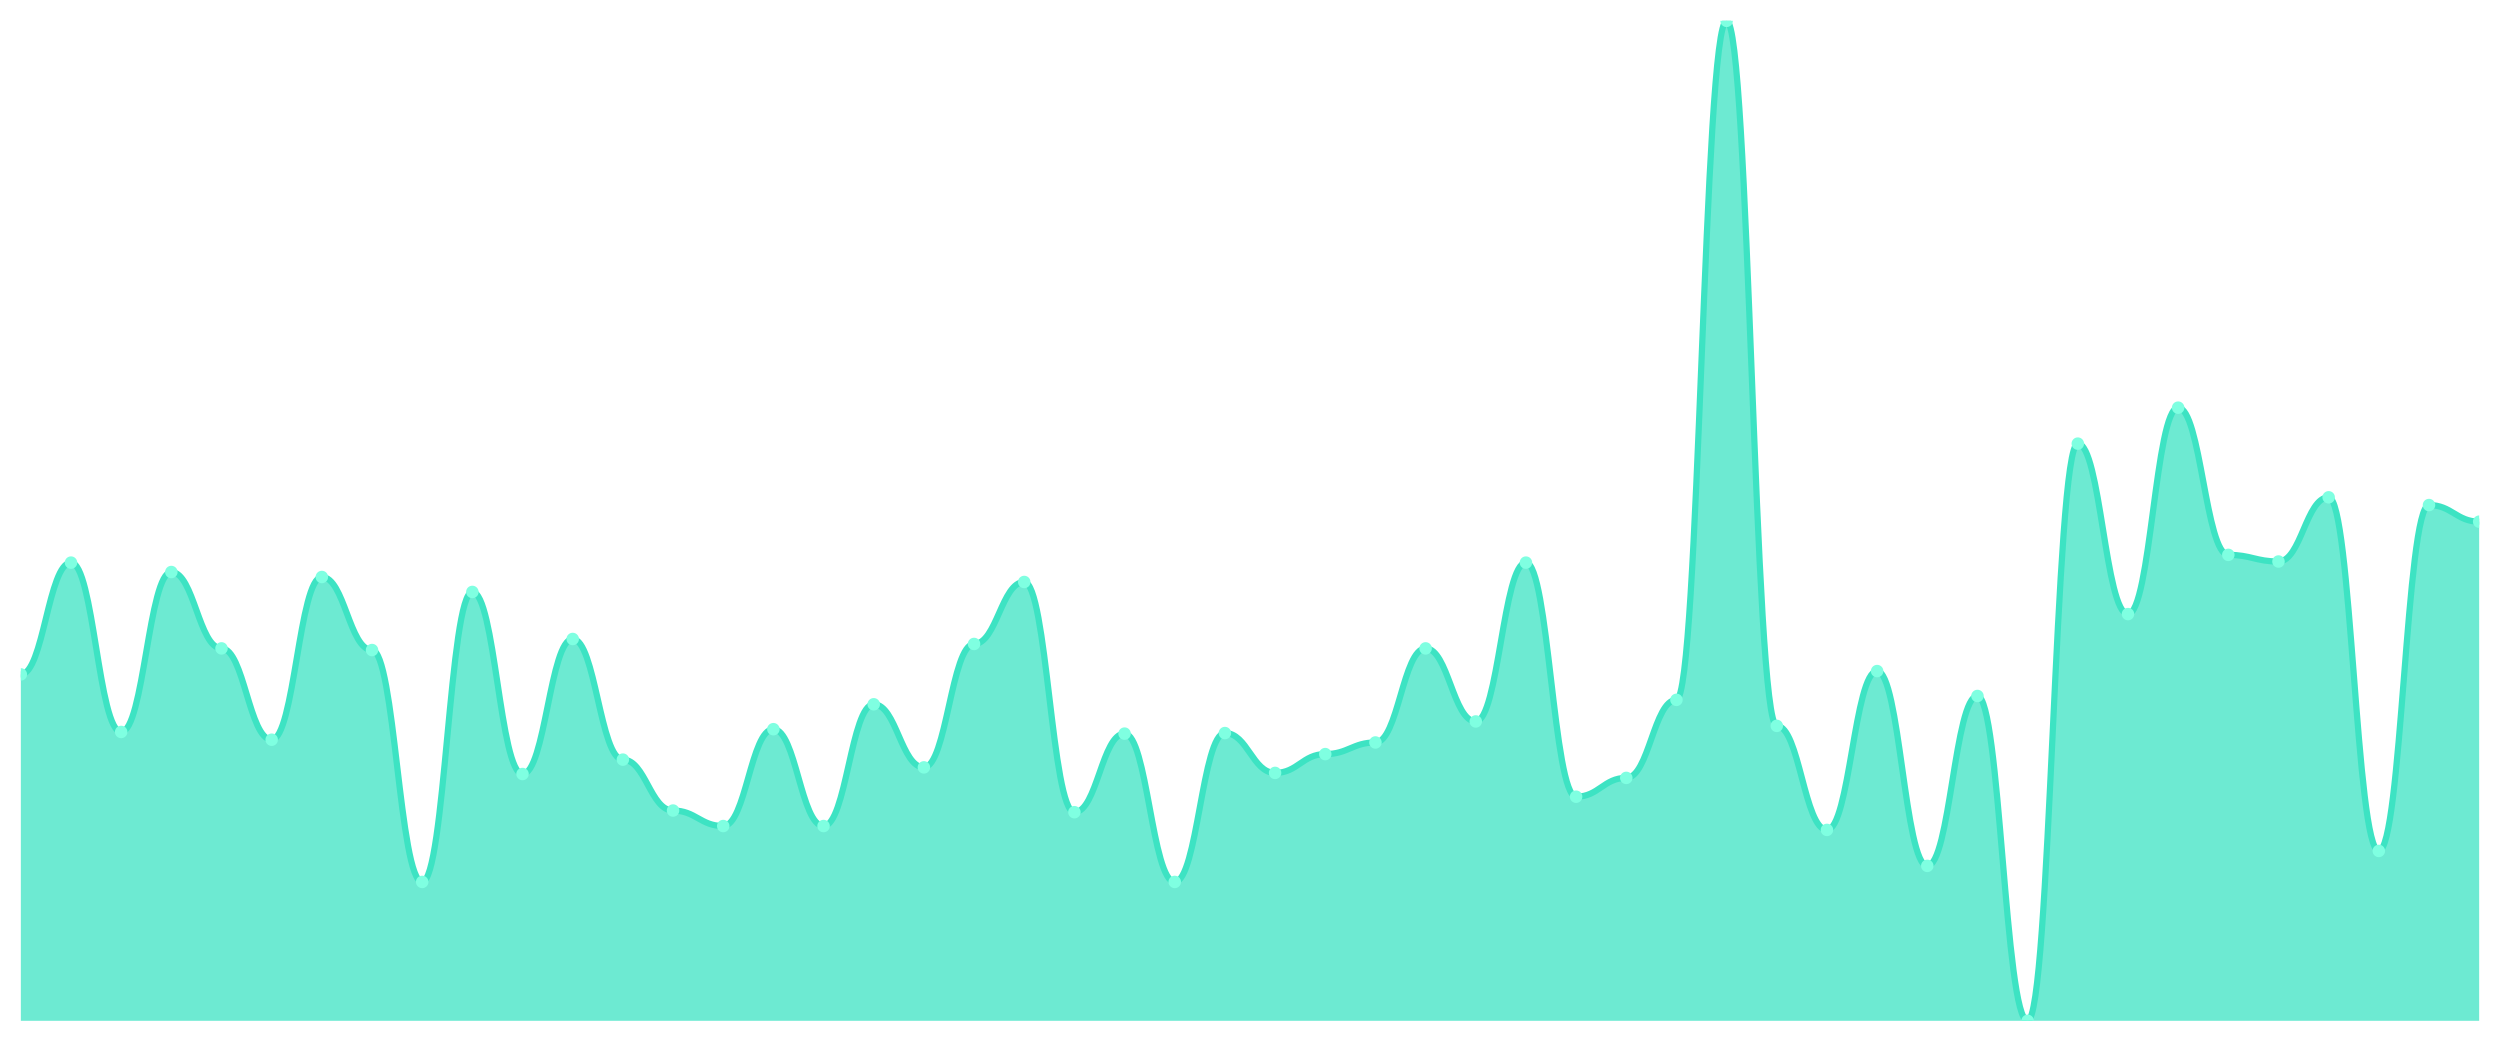
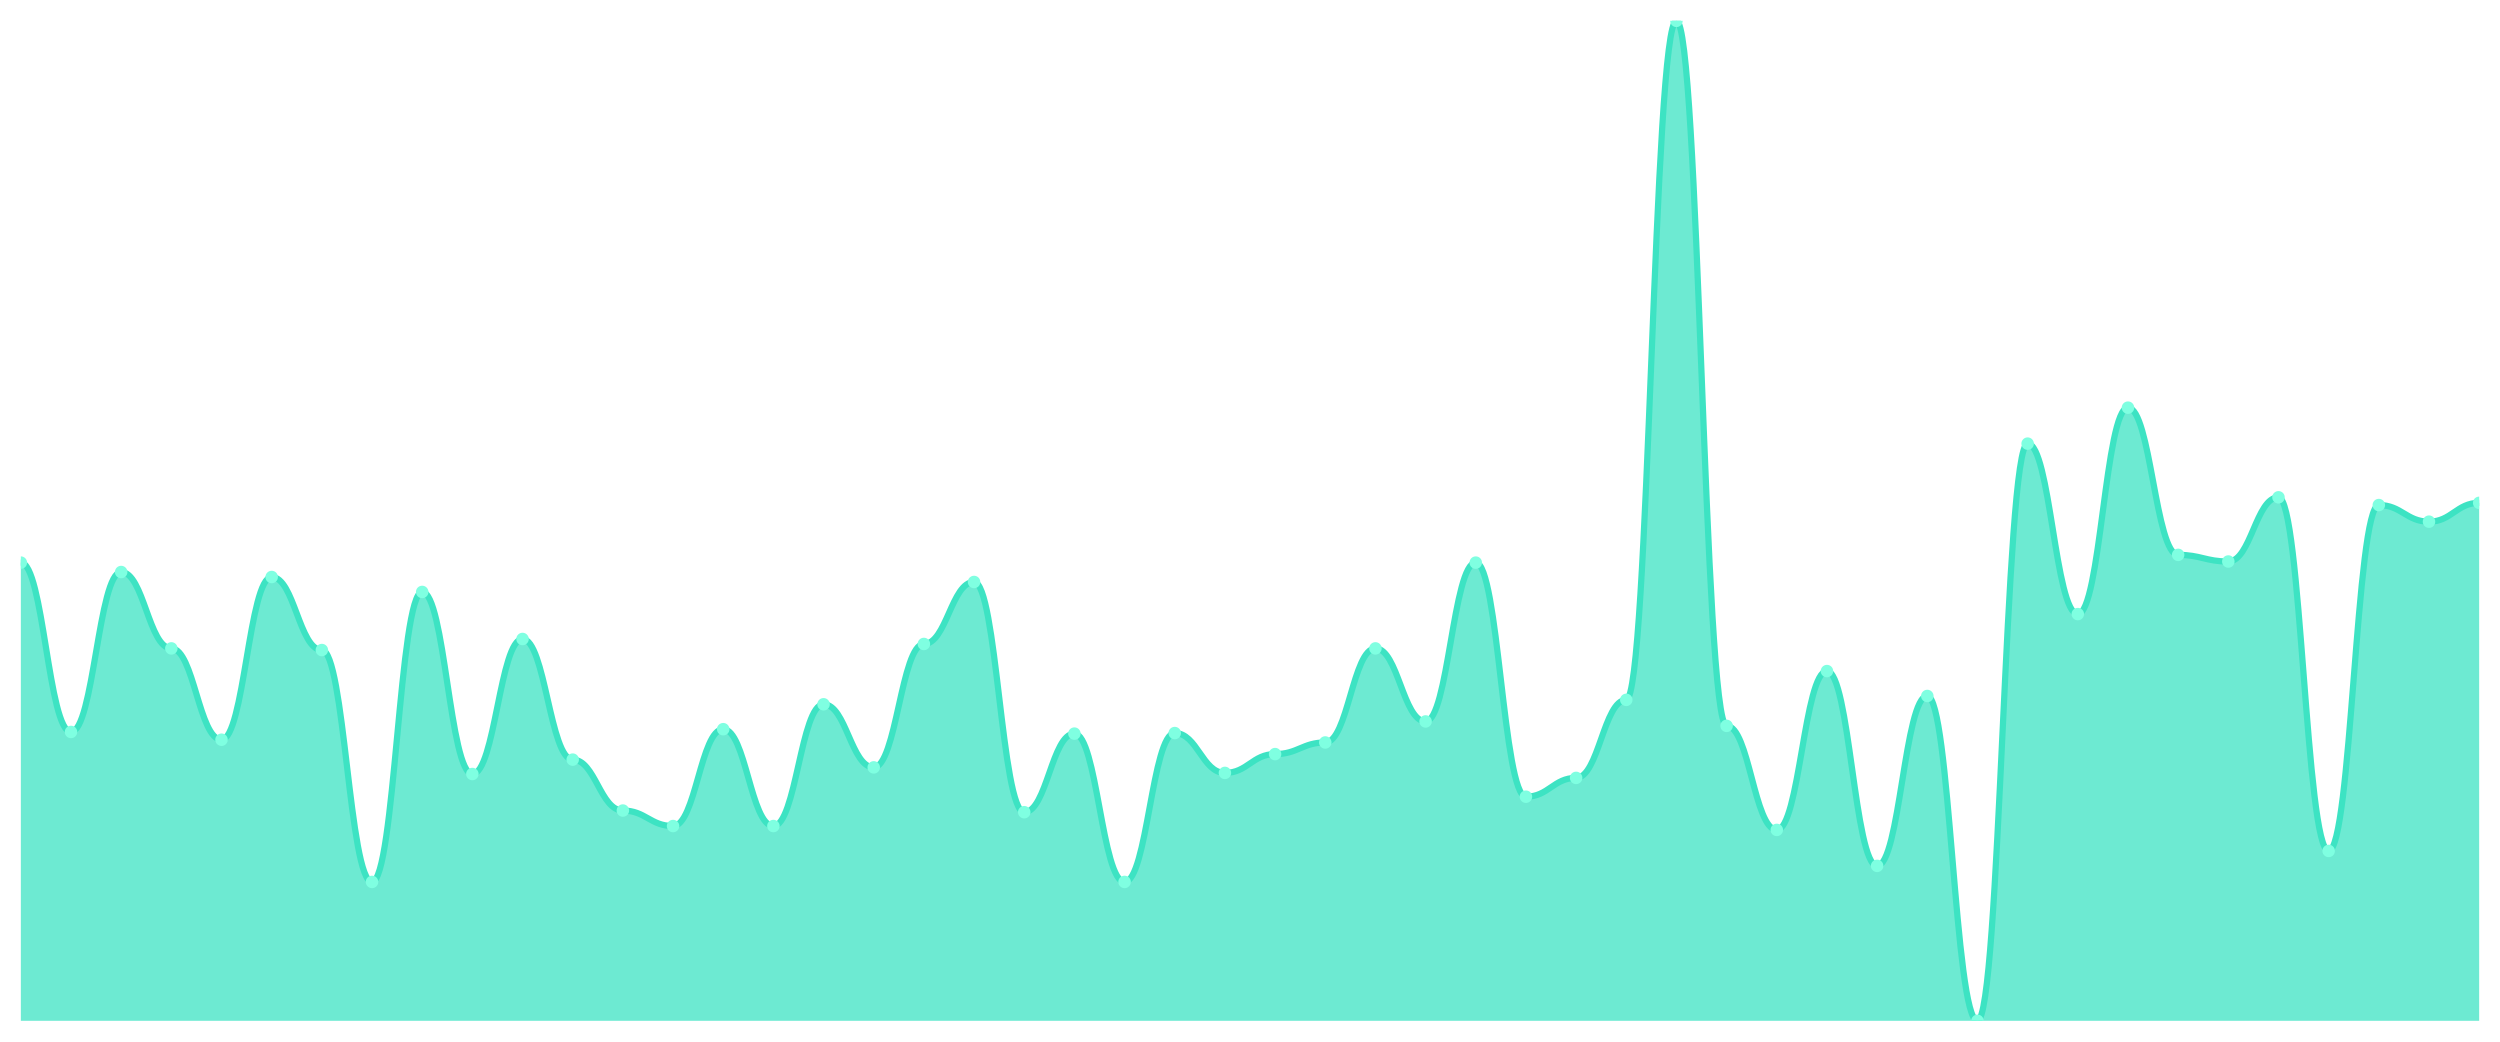
<svg xmlns="http://www.w3.org/2000/svg" viewBox="0 0 1200 500" width="1200" height="500">
  <defs>
    <clipPath id="c">
      <rect x="10" y="10" width="1180" height="480" />
    </clipPath>
  </defs>
  <rect width="1200" height="500" fill="none" />
  <g clip-path="url(#c)">
-     <path d="M 10,490 L 10,323.713 C 20.837,323.713 23.245,270.055 34.082,270.055 C 44.918,270.055 47.327,351.339 58.163,351.339 C 69,351.339 71.408,274.571 82.245,274.571 C 93.082,274.571 95.49,311.229 106.327,311.229 C 117.163,311.229 119.571,355.058 130.408,355.058 C 141.245,355.058 143.653,276.962 154.49,276.962 C 165.327,276.962 167.735,312.025 178.571,312.025 C 189.408,312.025 191.816,423.326 202.653,423.326 C 213.49,423.326 215.898,284.134 226.735,284.134 C 237.571,284.134 239.98,371.527 250.816,371.527 C 261.653,371.527 264.061,306.713 274.898,306.713 C 285.735,306.713 288.143,364.621 298.98,364.621 C 309.816,364.621 312.224,389.059 323.061,389.059 C 333.898,389.059 336.306,396.497 347.143,396.497 C 357.98,396.497 360.388,350.011 371.224,350.011 C 382.061,350.011 384.469,396.497 395.306,396.497 C 406.143,396.497 408.551,338.058 419.388,338.058 C 430.224,338.058 432.633,368.34 443.469,368.34 C 454.306,368.34 456.714,309.103 467.551,309.103 C 478.388,309.103 480.796,279.353 491.633,279.353 C 502.469,279.353 504.878,389.856 515.714,389.856 C 526.551,389.856 528.959,352.136 539.796,352.136 C 550.633,352.136 553.041,423.326 563.878,423.326 C 574.714,423.326 577.122,351.871 587.959,351.871 C 598.796,351.871 601.204,370.996 612.041,370.996 C 622.878,370.996 625.286,361.965 636.122,361.965 C 646.959,361.965 649.367,356.386 660.204,356.386 C 671.041,356.386 673.449,311.229 684.286,311.229 C 695.122,311.229 697.531,346.292 708.367,346.292 C 719.204,346.292 721.612,270.055 732.449,270.055 C 743.286,270.055 745.694,382.418 756.531,382.418 C 767.367,382.418 769.776,373.387 780.612,373.387 C 791.449,373.387 793.857,335.932 804.694,335.932 C 815.531,335.932 817.939,10 828.776,10 C 839.612,10 842.02,348.417 852.857,348.417 C 863.694,348.417 866.102,398.356 876.939,398.356 C 887.776,398.356 890.184,322.12 901.02,322.12 C 911.857,322.12 914.265,415.623 925.102,415.623 C 935.939,415.623 938.347,334.073 949.184,334.073 C 960.02,334.073 962.429,490 973.265,490 C 984.102,490 986.51,212.944 997.347,212.944 C 1008.184,212.944 1010.592,294.759 1021.429,294.759 C 1032.265,294.759 1034.673,195.678 1045.51,195.678 C 1056.347,195.678 1058.755,266.336 1069.592,266.336 C 1080.429,266.336 1082.837,269.524 1093.673,269.524 C 1104.51,269.524 1106.918,238.711 1117.755,238.711 C 1128.592,238.711 1131,408.45 1141.837,408.45 C 1152.673,408.45 1155.082,242.429 1165.918,242.429 C 1176.755,242.429 1179.163,250.398 1190,250.398 L 1190,490 Z" fill="rgba(61,227,195,0.75)" />
-     <path d="M 10,323.713 C 20.837,323.713 23.245,270.055 34.082,270.055 C 44.918,270.055 47.327,351.339 58.163,351.339 C 69,351.339 71.408,274.571 82.245,274.571 C 93.082,274.571 95.49,311.229 106.327,311.229 C 117.163,311.229 119.571,355.058 130.408,355.058 C 141.245,355.058 143.653,276.962 154.49,276.962 C 165.327,276.962 167.735,312.025 178.571,312.025 C 189.408,312.025 191.816,423.326 202.653,423.326 C 213.49,423.326 215.898,284.134 226.735,284.134 C 237.571,284.134 239.98,371.527 250.816,371.527 C 261.653,371.527 264.061,306.713 274.898,306.713 C 285.735,306.713 288.143,364.621 298.98,364.621 C 309.816,364.621 312.224,389.059 323.061,389.059 C 333.898,389.059 336.306,396.497 347.143,396.497 C 357.98,396.497 360.388,350.011 371.224,350.011 C 382.061,350.011 384.469,396.497 395.306,396.497 C 406.143,396.497 408.551,338.058 419.388,338.058 C 430.224,338.058 432.633,368.34 443.469,368.34 C 454.306,368.34 456.714,309.103 467.551,309.103 C 478.388,309.103 480.796,279.353 491.633,279.353 C 502.469,279.353 504.878,389.856 515.714,389.856 C 526.551,389.856 528.959,352.136 539.796,352.136 C 550.633,352.136 553.041,423.326 563.878,423.326 C 574.714,423.326 577.122,351.871 587.959,351.871 C 598.796,351.871 601.204,370.996 612.041,370.996 C 622.878,370.996 625.286,361.965 636.122,361.965 C 646.959,361.965 649.367,356.386 660.204,356.386 C 671.041,356.386 673.449,311.229 684.286,311.229 C 695.122,311.229 697.531,346.292 708.367,346.292 C 719.204,346.292 721.612,270.055 732.449,270.055 C 743.286,270.055 745.694,382.418 756.531,382.418 C 767.367,382.418 769.776,373.387 780.612,373.387 C 791.449,373.387 793.857,335.932 804.694,335.932 C 815.531,335.932 817.939,10 828.776,10 C 839.612,10 842.02,348.417 852.857,348.417 C 863.694,348.417 866.102,398.356 876.939,398.356 C 887.776,398.356 890.184,322.12 901.02,322.12 C 911.857,322.12 914.265,415.623 925.102,415.623 C 935.939,415.623 938.347,334.073 949.184,334.073 C 960.02,334.073 962.429,490 973.265,490 C 984.102,490 986.51,212.944 997.347,212.944 C 1008.184,212.944 1010.592,294.759 1021.429,294.759 C 1032.265,294.759 1034.673,195.678 1045.51,195.678 C 1056.347,195.678 1058.755,266.336 1069.592,266.336 C 1080.429,266.336 1082.837,269.524 1093.673,269.524 C 1104.51,269.524 1106.918,238.711 1117.755,238.711 C 1128.592,238.711 1131,408.45 1141.837,408.45 C 1152.673,408.45 1155.082,242.429 1165.918,242.429 C 1176.755,242.429 1179.163,250.398 1190,250.398" fill="none" stroke="#3de3c3" stroke-width="3" stroke-linecap="round" stroke-linejoin="round" />
-     <circle cx="10" cy="323.713" r="3" fill="#7fffe1" />
-     <circle cx="34.082" cy="270.055" r="3" fill="#7fffe1" />
-     <circle cx="58.163" cy="351.339" r="3" fill="#7fffe1" />
-     <circle cx="82.245" cy="274.571" r="3" fill="#7fffe1" />
-     <circle cx="106.327" cy="311.229" r="3" fill="#7fffe1" />
-     <circle cx="130.408" cy="355.058" r="3" fill="#7fffe1" />
-     <circle cx="154.49" cy="276.962" r="3" fill="#7fffe1" />
-     <circle cx="178.571" cy="312.025" r="3" fill="#7fffe1" />
-     <circle cx="202.653" cy="423.326" r="3" fill="#7fffe1" />
-     <circle cx="226.735" cy="284.134" r="3" fill="#7fffe1" />
-     <circle cx="250.816" cy="371.527" r="3" fill="#7fffe1" />
-     <circle cx="274.898" cy="306.713" r="3" fill="#7fffe1" />
-     <circle cx="298.98" cy="364.621" r="3" fill="#7fffe1" />
-     <circle cx="323.061" cy="389.059" r="3" fill="#7fffe1" />
-     <circle cx="347.143" cy="396.497" r="3" fill="#7fffe1" />
-     <circle cx="371.224" cy="350.011" r="3" fill="#7fffe1" />
-     <circle cx="395.306" cy="396.497" r="3" fill="#7fffe1" />
-     <circle cx="419.388" cy="338.058" r="3" fill="#7fffe1" />
-     <circle cx="443.469" cy="368.34" r="3" fill="#7fffe1" />
-     <circle cx="467.551" cy="309.103" r="3" fill="#7fffe1" />
-     <circle cx="491.633" cy="279.353" r="3" fill="#7fffe1" />
-     <circle cx="515.714" cy="389.856" r="3" fill="#7fffe1" />
-     <circle cx="539.796" cy="352.136" r="3" fill="#7fffe1" />
-     <circle cx="563.878" cy="423.326" r="3" fill="#7fffe1" />
-     <circle cx="587.959" cy="351.871" r="3" fill="#7fffe1" />
-     <circle cx="612.041" cy="370.996" r="3" fill="#7fffe1" />
-     <circle cx="636.122" cy="361.965" r="3" fill="#7fffe1" />
-     <circle cx="660.204" cy="356.386" r="3" fill="#7fffe1" />
-     <circle cx="684.286" cy="311.229" r="3" fill="#7fffe1" />
-     <circle cx="708.367" cy="346.292" r="3" fill="#7fffe1" />
-     <circle cx="732.449" cy="270.055" r="3" fill="#7fffe1" />
-     <circle cx="756.531" cy="382.418" r="3" fill="#7fffe1" />
-     <circle cx="780.612" cy="373.387" r="3" fill="#7fffe1" />
-     <circle cx="804.694" cy="335.932" r="3" fill="#7fffe1" />
-     <circle cx="828.776" cy="10" r="3" fill="#7fffe1" />
-     <circle cx="852.857" cy="348.417" r="3" fill="#7fffe1" />
-     <circle cx="876.939" cy="398.356" r="3" fill="#7fffe1" />
-     <circle cx="901.02" cy="322.12" r="3" fill="#7fffe1" />
-     <circle cx="925.102" cy="415.623" r="3" fill="#7fffe1" />
-     <circle cx="949.184" cy="334.073" r="3" fill="#7fffe1" />
-     <circle cx="973.265" cy="490" r="3" fill="#7fffe1" />
-     <circle cx="997.347" cy="212.944" r="3" fill="#7fffe1" />
-     <circle cx="1021.429" cy="294.759" r="3" fill="#7fffe1" />
-     <circle cx="1045.51" cy="195.678" r="3" fill="#7fffe1" />
-     <circle cx="1069.592" cy="266.336" r="3" fill="#7fffe1" />
-     <circle cx="1093.673" cy="269.524" r="3" fill="#7fffe1" />
-     <circle cx="1117.755" cy="238.711" r="3" fill="#7fffe1" />
-     <circle cx="1141.837" cy="408.45" r="3" fill="#7fffe1" />
-     <circle cx="1165.918" cy="242.429" r="3" fill="#7fffe1" />
-     <circle cx="1190" cy="250.398" r="3" fill="#7fffe1" />
+     <path d="M 10,490 L 10,270.055 C 20.837,270.055 23.245,351.339 34.082,351.339 C 44.918,351.339 47.327,274.571 58.163,274.571 C 69,274.571 71.408,311.229 82.245,311.229 C 93.082,311.229 95.49,355.058 106.327,355.058 C 117.163,355.058 119.571,276.962 130.408,276.962 C 141.245,276.962 143.653,312.025 154.49,312.025 C 165.327,312.025 167.735,423.326 178.571,423.326 C 189.408,423.326 191.816,284.134 202.653,284.134 C 213.49,284.134 215.898,371.527 226.735,371.527 C 237.571,371.527 239.98,306.713 250.816,306.713 C 261.653,306.713 264.061,364.621 274.898,364.621 C 285.735,364.621 288.143,389.059 298.98,389.059 C 309.816,389.059 312.224,396.497 323.061,396.497 C 333.898,396.497 336.306,350.011 347.143,350.011 C 357.98,350.011 360.388,396.497 371.224,396.497 C 382.061,396.497 384.469,338.058 395.306,338.058 C 406.143,338.058 408.551,368.34 419.388,368.34 C 430.224,368.34 432.633,309.103 443.469,309.103 C 454.306,309.103 456.714,279.353 467.551,279.353 C 478.388,279.353 480.796,389.856 491.633,389.856 C 502.469,389.856 504.878,352.136 515.714,352.136 C 526.551,352.136 528.959,423.326 539.796,423.326 C 550.633,423.326 553.041,351.871 563.878,351.871 C 574.714,351.871 577.122,370.996 587.959,370.996 C 598.796,370.996 601.204,361.965 612.041,361.965 C 622.878,361.965 625.286,356.386 636.122,356.386 C 646.959,356.386 649.367,311.229 660.204,311.229 C 671.041,311.229 673.449,346.292 684.286,346.292 C 695.122,346.292 697.531,270.055 708.367,270.055 C 719.204,270.055 721.612,382.418 732.449,382.418 C 743.286,382.418 745.694,373.387 756.531,373.387 C 767.367,373.387 769.776,335.932 780.612,335.932 C 791.449,335.932 793.857,10 804.694,10 C 815.531,10 817.939,348.417 828.776,348.417 C 839.612,348.417 842.02,398.356 852.857,398.356 C 863.694,398.356 866.102,322.12 876.939,322.12 C 887.776,322.12 890.184,415.623 901.02,415.623 C 911.857,415.623 914.265,334.073 925.102,334.073 C 935.939,334.073 938.347,490 949.184,490 C 960.02,490 962.429,212.944 973.265,212.944 C 984.102,212.944 986.51,294.759 997.347,294.759 C 1008.184,294.759 1010.592,195.678 1021.429,195.678 C 1032.265,195.678 1034.673,266.336 1045.51,266.336 C 1056.347,266.336 1058.755,269.524 1069.592,269.524 C 1080.429,269.524 1082.837,238.711 1093.673,238.711 C 1104.51,238.711 1106.918,408.45 1117.755,408.45 C 1128.592,408.45 1131,242.429 1141.837,242.429 C 1152.673,242.429 1155.082,250.398 1165.918,250.398 C 1176.755,250.398 1179.163,241.367 1190,241.367 L 1190,490 Z" fill="rgba(61,227,195,0.75)" />
+     <path d="M 10,270.055 C 20.837,270.055 23.245,351.339 34.082,351.339 C 44.918,351.339 47.327,274.571 58.163,274.571 C 69,274.571 71.408,311.229 82.245,311.229 C 93.082,311.229 95.49,355.058 106.327,355.058 C 117.163,355.058 119.571,276.962 130.408,276.962 C 141.245,276.962 143.653,312.025 154.49,312.025 C 165.327,312.025 167.735,423.326 178.571,423.326 C 189.408,423.326 191.816,284.134 202.653,284.134 C 213.49,284.134 215.898,371.527 226.735,371.527 C 237.571,371.527 239.98,306.713 250.816,306.713 C 261.653,306.713 264.061,364.621 274.898,364.621 C 285.735,364.621 288.143,389.059 298.98,389.059 C 309.816,389.059 312.224,396.497 323.061,396.497 C 333.898,396.497 336.306,350.011 347.143,350.011 C 357.98,350.011 360.388,396.497 371.224,396.497 C 382.061,396.497 384.469,338.058 395.306,338.058 C 406.143,338.058 408.551,368.34 419.388,368.34 C 430.224,368.34 432.633,309.103 443.469,309.103 C 454.306,309.103 456.714,279.353 467.551,279.353 C 478.388,279.353 480.796,389.856 491.633,389.856 C 502.469,389.856 504.878,352.136 515.714,352.136 C 526.551,352.136 528.959,423.326 539.796,423.326 C 550.633,423.326 553.041,351.871 563.878,351.871 C 574.714,351.871 577.122,370.996 587.959,370.996 C 598.796,370.996 601.204,361.965 612.041,361.965 C 622.878,361.965 625.286,356.386 636.122,356.386 C 646.959,356.386 649.367,311.229 660.204,311.229 C 671.041,311.229 673.449,346.292 684.286,346.292 C 695.122,346.292 697.531,270.055 708.367,270.055 C 719.204,270.055 721.612,382.418 732.449,382.418 C 743.286,382.418 745.694,373.387 756.531,373.387 C 767.367,373.387 769.776,335.932 780.612,335.932 C 791.449,335.932 793.857,10 804.694,10 C 815.531,10 817.939,348.417 828.776,348.417 C 839.612,348.417 842.02,398.356 852.857,398.356 C 863.694,398.356 866.102,322.12 876.939,322.12 C 887.776,322.12 890.184,415.623 901.02,415.623 C 911.857,415.623 914.265,334.073 925.102,334.073 C 935.939,334.073 938.347,490 949.184,490 C 960.02,490 962.429,212.944 973.265,212.944 C 984.102,212.944 986.51,294.759 997.347,294.759 C 1008.184,294.759 1010.592,195.678 1021.429,195.678 C 1032.265,195.678 1034.673,266.336 1045.51,266.336 C 1056.347,266.336 1058.755,269.524 1069.592,269.524 C 1080.429,269.524 1082.837,238.711 1093.673,238.711 C 1104.51,238.711 1106.918,408.45 1117.755,408.45 C 1128.592,408.45 1131,242.429 1141.837,242.429 C 1152.673,242.429 1155.082,250.398 1165.918,250.398 C 1176.755,250.398 1179.163,241.367 1190,241.367" fill="none" stroke="#3de3c3" stroke-width="3" stroke-linecap="round" stroke-linejoin="round" />
+     <circle cx="10" cy="270.055" r="3" fill="#7fffe1" />
+     <circle cx="34.082" cy="351.339" r="3" fill="#7fffe1" />
+     <circle cx="58.163" cy="274.571" r="3" fill="#7fffe1" />
+     <circle cx="82.245" cy="311.229" r="3" fill="#7fffe1" />
+     <circle cx="106.327" cy="355.058" r="3" fill="#7fffe1" />
+     <circle cx="130.408" cy="276.962" r="3" fill="#7fffe1" />
+     <circle cx="154.49" cy="312.025" r="3" fill="#7fffe1" />
+     <circle cx="178.571" cy="423.326" r="3" fill="#7fffe1" />
+     <circle cx="202.653" cy="284.134" r="3" fill="#7fffe1" />
+     <circle cx="226.735" cy="371.527" r="3" fill="#7fffe1" />
+     <circle cx="250.816" cy="306.713" r="3" fill="#7fffe1" />
+     <circle cx="274.898" cy="364.621" r="3" fill="#7fffe1" />
+     <circle cx="298.98" cy="389.059" r="3" fill="#7fffe1" />
+     <circle cx="323.061" cy="396.497" r="3" fill="#7fffe1" />
+     <circle cx="347.143" cy="350.011" r="3" fill="#7fffe1" />
+     <circle cx="371.224" cy="396.497" r="3" fill="#7fffe1" />
+     <circle cx="395.306" cy="338.058" r="3" fill="#7fffe1" />
+     <circle cx="419.388" cy="368.34" r="3" fill="#7fffe1" />
+     <circle cx="443.469" cy="309.103" r="3" fill="#7fffe1" />
+     <circle cx="467.551" cy="279.353" r="3" fill="#7fffe1" />
+     <circle cx="491.633" cy="389.856" r="3" fill="#7fffe1" />
+     <circle cx="515.714" cy="352.136" r="3" fill="#7fffe1" />
+     <circle cx="539.796" cy="423.326" r="3" fill="#7fffe1" />
+     <circle cx="563.878" cy="351.871" r="3" fill="#7fffe1" />
+     <circle cx="587.959" cy="370.996" r="3" fill="#7fffe1" />
+     <circle cx="612.041" cy="361.965" r="3" fill="#7fffe1" />
+     <circle cx="636.122" cy="356.386" r="3" fill="#7fffe1" />
+     <circle cx="660.204" cy="311.229" r="3" fill="#7fffe1" />
+     <circle cx="684.286" cy="346.292" r="3" fill="#7fffe1" />
+     <circle cx="708.367" cy="270.055" r="3" fill="#7fffe1" />
+     <circle cx="732.449" cy="382.418" r="3" fill="#7fffe1" />
+     <circle cx="756.531" cy="373.387" r="3" fill="#7fffe1" />
+     <circle cx="780.612" cy="335.932" r="3" fill="#7fffe1" />
+     <circle cx="804.694" cy="10" r="3" fill="#7fffe1" />
+     <circle cx="828.776" cy="348.417" r="3" fill="#7fffe1" />
+     <circle cx="852.857" cy="398.356" r="3" fill="#7fffe1" />
+     <circle cx="876.939" cy="322.12" r="3" fill="#7fffe1" />
+     <circle cx="901.02" cy="415.623" r="3" fill="#7fffe1" />
+     <circle cx="925.102" cy="334.073" r="3" fill="#7fffe1" />
+     <circle cx="949.184" cy="490" r="3" fill="#7fffe1" />
+     <circle cx="973.265" cy="212.944" r="3" fill="#7fffe1" />
+     <circle cx="997.347" cy="294.759" r="3" fill="#7fffe1" />
+     <circle cx="1021.429" cy="195.678" r="3" fill="#7fffe1" />
+     <circle cx="1045.51" cy="266.336" r="3" fill="#7fffe1" />
+     <circle cx="1069.592" cy="269.524" r="3" fill="#7fffe1" />
+     <circle cx="1093.673" cy="238.711" r="3" fill="#7fffe1" />
+     <circle cx="1117.755" cy="408.45" r="3" fill="#7fffe1" />
+     <circle cx="1141.837" cy="242.429" r="3" fill="#7fffe1" />
+     <circle cx="1165.918" cy="250.398" r="3" fill="#7fffe1" />
+     <circle cx="1190" cy="241.367" r="3" fill="#7fffe1" />
  </g>
</svg>
